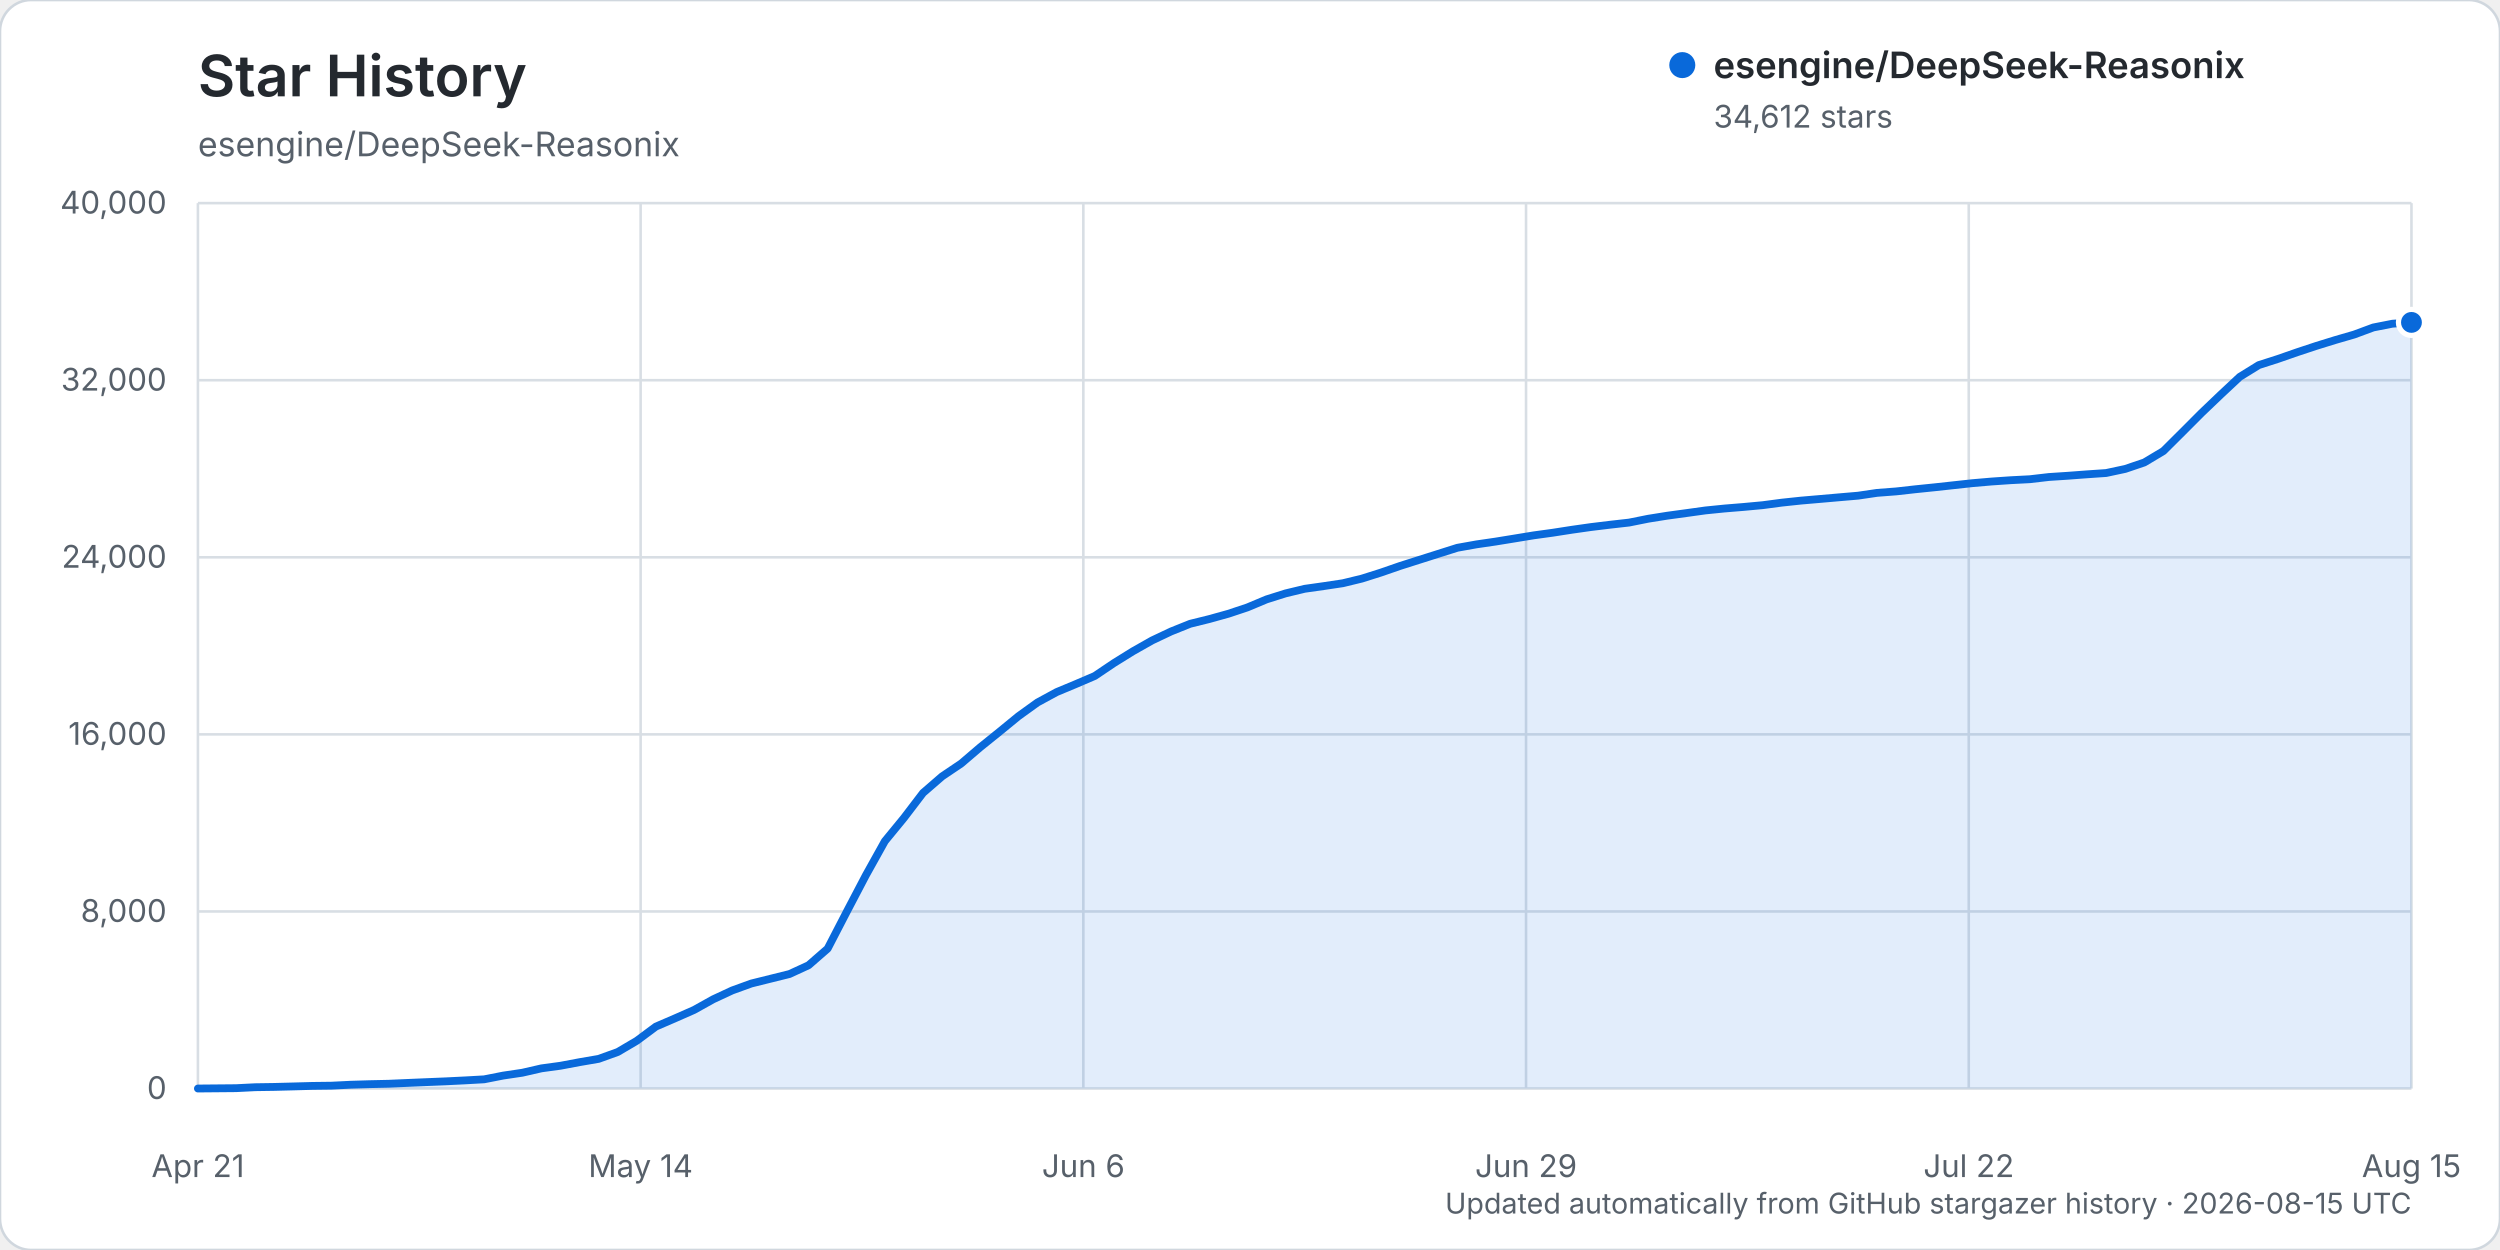
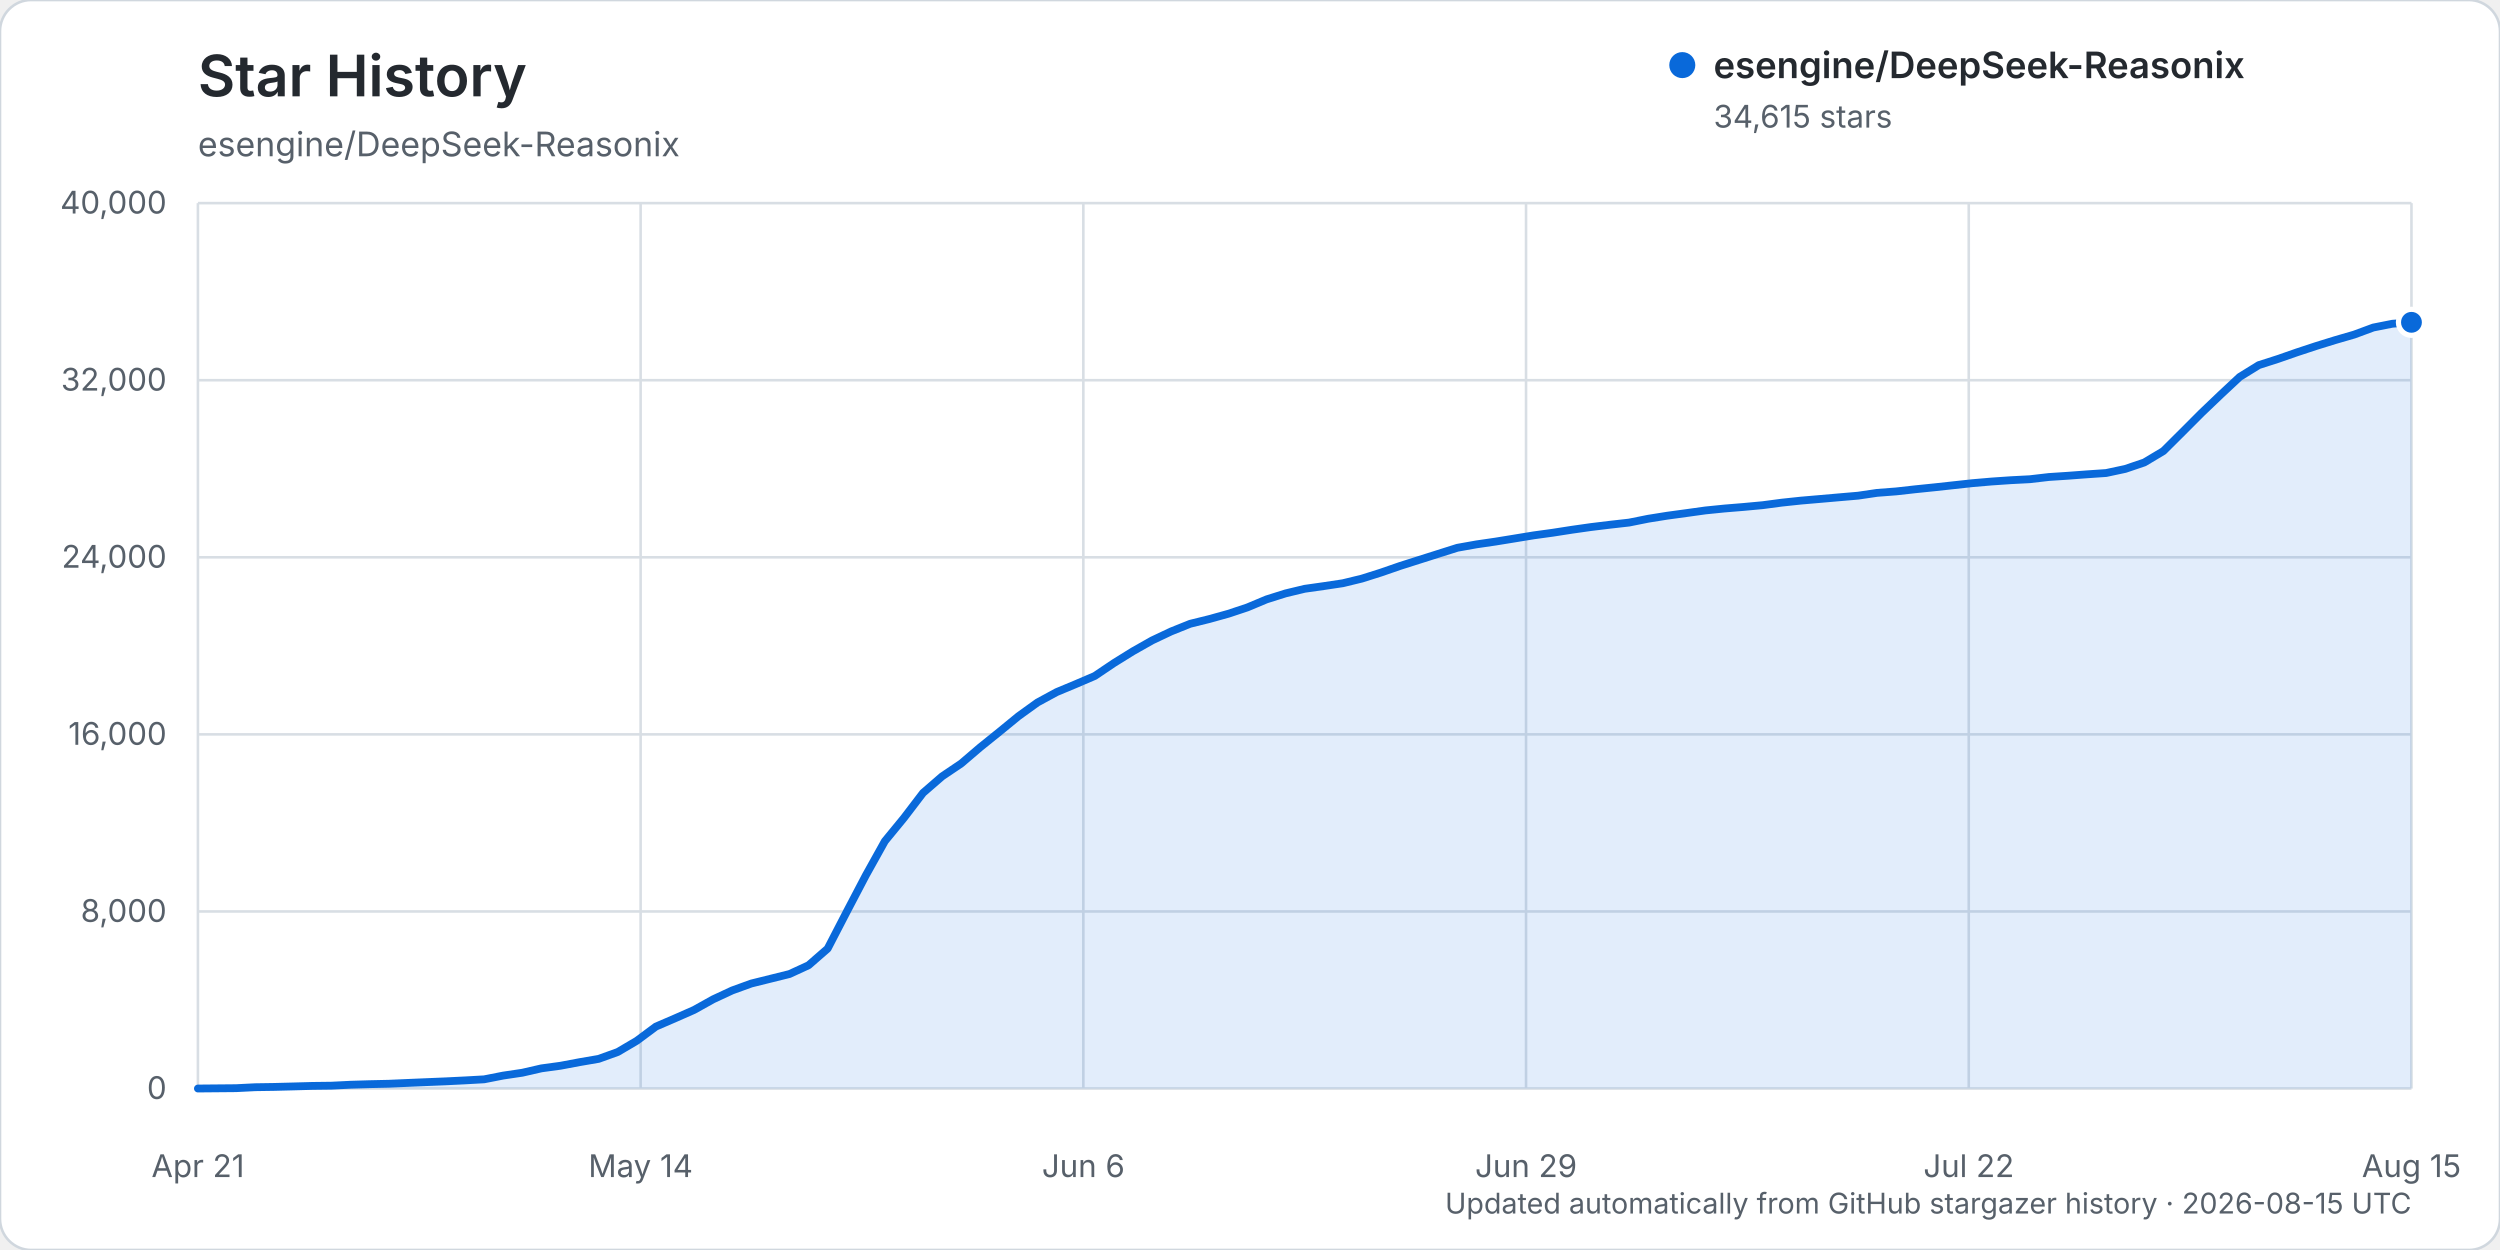
<svg xmlns="http://www.w3.org/2000/svg" width="960" height="480" viewBox="0 0 960 480" role="img" aria-labelledby="title description">
  <rect width="960" height="480" rx="12" fill="#ffffff" stroke="#d0d7de" />
  <text x="76" y="37" fill="#24292f" font-family="-apple-system, BlinkMacSystemFont, 'Segoe UI', sans-serif" font-size="22" font-weight="600">Star History</text>
  <text x="76" y="60" fill="#57606a" font-family="-apple-system, BlinkMacSystemFont, 'Segoe UI', sans-serif" font-size="13">esengine/DeepSeek-Reasonix</text>
  <g font-family="-apple-system, BlinkMacSystemFont, 'Segoe UI', sans-serif">
    <line x1="76" y1="418.00" x2="926" y2="418.00" stroke="#d8dee4" stroke-width="1" />
    <text x="64" y="422.00" text-anchor="end" fill="#57606a" font-size="12">0</text>
    <line x1="76" y1="350.00" x2="926" y2="350.00" stroke="#d8dee4" stroke-width="1" />
    <text x="64" y="354.00" text-anchor="end" fill="#57606a" font-size="12">8,000</text>
    <line x1="76" y1="282.00" x2="926" y2="282.00" stroke="#d8dee4" stroke-width="1" />
    <text x="64" y="286.00" text-anchor="end" fill="#57606a" font-size="12">16,000</text>
    <line x1="76" y1="214.00" x2="926" y2="214.00" stroke="#d8dee4" stroke-width="1" />
    <text x="64" y="218.00" text-anchor="end" fill="#57606a" font-size="12">24,000</text>
    <line x1="76" y1="146.00" x2="926" y2="146.00" stroke="#d8dee4" stroke-width="1" />
    <text x="64" y="150.00" text-anchor="end" fill="#57606a" font-size="12">32,000</text>
    <line x1="76" y1="78.00" x2="926" y2="78.00" stroke="#d8dee4" stroke-width="1" />
    <text x="64" y="82.00" text-anchor="end" fill="#57606a" font-size="12">40,000</text>
    <line x1="76.00" y1="78" x2="76.00" y2="418" stroke="#d8dee4" stroke-width="1" />
    <text x="76.00" y="452" text-anchor="middle" fill="#57606a" font-size="12">Apr 21</text>
    <line x1="246.00" y1="78" x2="246.00" y2="418" stroke="#d8dee4" stroke-width="1" />
    <text x="246.00" y="452" text-anchor="middle" fill="#57606a" font-size="12">May 14</text>
    <line x1="416.00" y1="78" x2="416.00" y2="418" stroke="#d8dee4" stroke-width="1" />
    <text x="416.00" y="452" text-anchor="middle" fill="#57606a" font-size="12">Jun 6</text>
    <line x1="586.00" y1="78" x2="586.00" y2="418" stroke="#d8dee4" stroke-width="1" />
    <text x="586.00" y="452" text-anchor="middle" fill="#57606a" font-size="12">Jun 29</text>
    <line x1="756.00" y1="78" x2="756.00" y2="418" stroke="#d8dee4" stroke-width="1" />
    <text x="756.00" y="452" text-anchor="middle" fill="#57606a" font-size="12">Jul 22</text>
    <line x1="926.00" y1="78" x2="926.00" y2="418" stroke="#d8dee4" stroke-width="1" />
    <text x="926.00" y="452" text-anchor="middle" fill="#57606a" font-size="12">Aug 15</text>
-     <path d="M76.00,417.99 L90.66,417.86 L97.98,417.49 L105.31,417.38 L112.64,417.19 L119.97,416.99 L127.29,416.90 L134.62,416.54 L141.95,416.32 L149.28,416.16 L156.60,415.84 L163.93,415.53 L171.26,415.23 L178.59,414.87 L185.91,414.46 L193.24,413.02 L200.57,411.93 L207.90,410.25 L215.22,409.25 L222.55,407.87 L229.88,406.61 L237.21,403.97 L244.53,399.66 L251.86,394.21 L259.19,391.05 L266.52,387.82 L273.84,383.74 L281.17,380.33 L288.50,377.67 L295.83,375.85 L303.16,374.03 L310.48,370.66 L317.81,364.28 L325.14,350.13 L332.47,336.15 L339.79,323.01 L347.12,314.08 L354.45,304.47 L361.78,298.12 L369.10,293.19 L376.43,286.93 L383.76,281.03 L391.09,275.02 L398.41,269.75 L405.74,265.77 L413.07,262.71 L420.40,259.57 L427.72,254.64 L435.05,250.09 L442.38,245.94 L449.71,242.47 L457.03,239.53 L464.36,237.72 L471.69,235.68 L479.02,233.24 L486.34,230.17 L493.67,227.86 L501.00,226.10 L508.33,225.06 L515.66,223.96 L522.98,222.18 L530.31,219.86 L537.64,217.32 L544.97,214.99 L552.29,212.67 L559.62,210.35 L566.95,209.04 L574.28,207.97 L581.60,206.78 L588.93,205.58 L596.26,204.57 L603.59,203.43 L610.91,202.39 L618.24,201.50 L625.57,200.67 L632.90,199.20 L640.22,198.03 L647.55,197.03 L654.88,196.01 L662.21,195.27 L669.53,194.67 L676.86,193.99 L684.19,193.02 L691.52,192.24 L698.84,191.61 L706.17,190.97 L713.50,190.34 L720.83,189.26 L728.16,188.70 L735.48,187.88 L742.81,187.13 L750.14,186.33 L757.47,185.53 L764.79,184.90 L772.12,184.40 L779.45,184.02 L786.78,183.17 L794.10,182.69 L801.43,182.14 L808.76,181.64 L816.09,180.07 L823.41,177.59 L830.74,173.21 L838.07,165.92 L845.40,158.57 L852.72,151.58 L860.05,144.72 L867.38,140.19 L874.71,137.84 L882.03,135.29 L889.36,132.86 L896.69,130.59 L904.02,128.46 L911.34,125.75 L918.67,124.31 L926.00,123.80 L926.00,418.00 L76.00,418.00 Z" fill="#0969da" opacity="0.12" />
-     <path d="M76.00,417.99 L90.66,417.86 L97.98,417.49 L105.31,417.38 L112.64,417.19 L119.97,416.99 L127.29,416.90 L134.62,416.54 L141.95,416.32 L149.28,416.16 L156.60,415.84 L163.93,415.53 L171.26,415.23 L178.59,414.87 L185.91,414.46 L193.24,413.02 L200.57,411.93 L207.90,410.25 L215.22,409.25 L222.55,407.87 L229.88,406.61 L237.21,403.97 L244.53,399.66 L251.86,394.21 L259.19,391.05 L266.52,387.82 L273.84,383.74 L281.17,380.33 L288.50,377.67 L295.83,375.85 L303.16,374.03 L310.48,370.66 L317.81,364.28 L325.14,350.13 L332.47,336.15 L339.79,323.01 L347.12,314.08 L354.45,304.47 L361.78,298.12 L369.10,293.19 L376.43,286.93 L383.76,281.03 L391.09,275.02 L398.41,269.75 L405.74,265.77 L413.07,262.71 L420.40,259.57 L427.72,254.64 L435.05,250.09 L442.38,245.94 L449.71,242.47 L457.03,239.53 L464.36,237.72 L471.69,235.68 L479.02,233.24 L486.34,230.17 L493.67,227.86 L501.00,226.10 L508.33,225.06 L515.66,223.96 L522.98,222.18 L530.31,219.86 L537.64,217.32 L544.97,214.99 L552.29,212.67 L559.62,210.35 L566.95,209.04 L574.28,207.97 L581.60,206.78 L588.93,205.58 L596.26,204.57 L603.59,203.43 L610.91,202.39 L618.24,201.50 L625.57,200.67 L632.90,199.20 L640.22,198.03 L647.55,197.03 L654.88,196.01 L662.21,195.27 L669.53,194.67 L676.86,193.99 L684.19,193.02 L691.52,192.24 L698.84,191.61 L706.17,190.97 L713.50,190.34 L720.83,189.26 L728.16,188.70 L735.48,187.88 L742.81,187.13 L750.14,186.33 L757.47,185.53 L764.79,184.90 L772.12,184.40 L779.45,184.02 L786.78,183.17 L794.10,182.69 L801.43,182.14 L808.76,181.64 L816.09,180.07 L823.41,177.59 L830.74,173.21 L838.07,165.92 L845.40,158.57 L852.72,151.58 L860.05,144.72 L867.38,140.19 L874.71,137.84 L882.03,135.29 L889.36,132.86 L896.69,130.59 L904.02,128.46 L911.34,125.75 L918.67,124.31 L926.00,123.80" fill="none" stroke="#0969da" stroke-width="3" stroke-linecap="round" stroke-linejoin="round" />
-     <circle cx="926.00" cy="123.80" r="5" fill="#0969da" stroke="#ffffff" stroke-width="2" />
+     <path d="M76.00,417.99 L90.66,417.86 L97.98,417.49 L105.31,417.38 L112.64,417.19 L119.97,416.99 L127.29,416.90 L134.62,416.54 L141.95,416.32 L149.28,416.16 L156.60,415.84 L163.93,415.53 L171.26,415.23 L178.59,414.87 L185.91,414.46 L193.24,413.02 L200.57,411.93 L207.90,410.25 L215.22,409.25 L222.55,407.87 L229.88,406.61 L237.21,403.97 L244.53,399.66 L251.86,394.21 L259.19,391.05 L266.52,387.82 L273.84,383.74 L281.17,380.33 L288.50,377.67 L295.83,375.85 L303.16,374.03 L310.48,370.66 L317.81,364.28 L325.14,350.13 L332.47,336.15 L339.79,323.01 L347.12,314.08 L354.45,304.47 L361.78,298.12 L369.10,293.19 L376.43,286.93 L383.76,281.03 L391.09,275.02 L398.41,269.75 L405.74,265.77 L413.07,262.71 L420.40,259.57 L427.72,254.64 L435.05,250.09 L442.38,245.94 L449.71,242.47 L457.03,239.53 L464.36,237.72 L471.69,235.68 L479.02,233.24 L486.34,230.17 L493.67,227.86 L501.00,226.10 L508.33,225.06 L515.66,223.96 L522.98,222.18 L530.31,219.86 L537.64,217.32 L544.97,214.99 L552.29,212.67 L559.62,210.35 L566.95,209.04 L574.28,207.97 L581.60,206.78 L588.93,205.58 L596.26,204.57 L603.59,203.43 L610.91,202.39 L618.24,201.50 L625.57,200.67 L632.90,199.20 L640.22,198.03 L647.55,197.03 L654.88,196.01 L662.21,195.27 L669.53,194.67 L676.86,193.99 L684.19,193.02 L691.52,192.24 L698.84,191.61 L706.17,190.97 L713.50,190.34 L720.83,189.26 L728.16,188.70 L735.48,187.88 L742.81,187.13 L750.14,186.33 L757.47,185.53 L764.79,184.90 L772.12,184.40 L779.45,184.02 L786.78,183.17 L794.10,182.69 L801.43,182.14 L808.76,181.64 L816.09,180.07 L823.41,177.59 L830.74,173.21 L838.07,165.92 L845.40,158.57 L852.72,151.58 L860.05,144.73 L867.38,140.20 L874.71,137.85 L882.03,135.30 L889.36,132.88 L896.69,130.61 L904.02,128.48 L911.34,125.77 L918.67,124.32 L926.00,123.77 L926.00,418.00 L76.00,418.00 Z" fill="#0969da" opacity="0.12" />
+     <path d="M76.00,417.99 L90.66,417.86 L97.98,417.49 L105.31,417.38 L112.64,417.19 L119.97,416.99 L127.29,416.90 L134.62,416.54 L141.95,416.32 L149.28,416.16 L156.60,415.84 L163.93,415.53 L171.26,415.23 L178.59,414.87 L185.91,414.46 L193.24,413.02 L200.57,411.93 L207.90,410.25 L215.22,409.25 L222.55,407.87 L229.88,406.61 L237.21,403.97 L244.53,399.66 L251.86,394.21 L259.19,391.05 L266.52,387.82 L273.84,383.74 L281.17,380.33 L288.50,377.67 L295.83,375.85 L303.16,374.03 L310.48,370.66 L317.81,364.28 L325.14,350.13 L332.47,336.15 L339.79,323.01 L347.12,314.08 L354.45,304.47 L361.78,298.12 L369.10,293.19 L376.43,286.93 L383.76,281.03 L391.09,275.02 L398.41,269.75 L405.74,265.77 L413.07,262.71 L420.40,259.57 L427.72,254.64 L435.05,250.09 L442.38,245.94 L449.71,242.47 L457.03,239.53 L464.36,237.72 L471.69,235.68 L479.02,233.24 L486.34,230.17 L493.67,227.86 L501.00,226.10 L508.33,225.06 L515.66,223.96 L522.98,222.18 L530.31,219.86 L537.64,217.32 L544.97,214.99 L552.29,212.67 L559.62,210.35 L566.95,209.04 L574.28,207.97 L581.60,206.78 L588.93,205.58 L596.26,204.57 L603.59,203.43 L610.91,202.39 L618.24,201.50 L625.57,200.67 L632.90,199.20 L640.22,198.03 L647.55,197.03 L654.88,196.01 L662.21,195.27 L669.53,194.67 L676.86,193.99 L684.19,193.02 L691.52,192.24 L698.84,191.61 L706.17,190.97 L713.50,190.34 L720.83,189.26 L728.16,188.70 L735.48,187.88 L742.81,187.13 L750.14,186.33 L757.47,185.53 L764.79,184.90 L772.12,184.40 L779.45,184.02 L786.78,183.17 L794.10,182.69 L801.43,182.14 L808.76,181.64 L816.09,180.07 L823.41,177.59 L830.74,173.21 L838.07,165.92 L845.40,158.57 L852.72,151.58 L860.05,144.73 L867.38,140.20 L874.71,137.85 L882.03,135.30 L889.36,132.88 L896.69,130.61 L904.02,128.48 L911.34,125.77 L918.67,124.32 L926.00,123.77" fill="none" stroke="#0969da" stroke-width="3" stroke-linecap="round" stroke-linejoin="round" />
+     <circle cx="926.00" cy="123.77" r="5" fill="#0969da" stroke="#ffffff" stroke-width="2" />
    <g transform="translate(646, 25)">
      <circle cx="0" cy="0" r="5" fill="#0969da" />
      <text x="12" y="5" fill="#24292f" font-size="14" font-weight="600">esengine/DeepSeek-Reasonix</text>
-       <text x="12" y="24" fill="#57606a" font-size="12">34,612 stars</text>
+       <text x="12" y="24" fill="#57606a" font-size="12">34,615 stars</text>
    </g>
    <text x="926" y="466" text-anchor="end" fill="#57606a" font-size="11">Updated automatically from GitHub stargazer history · 2026-08-15 UTC</text>
  </g>
</svg>
